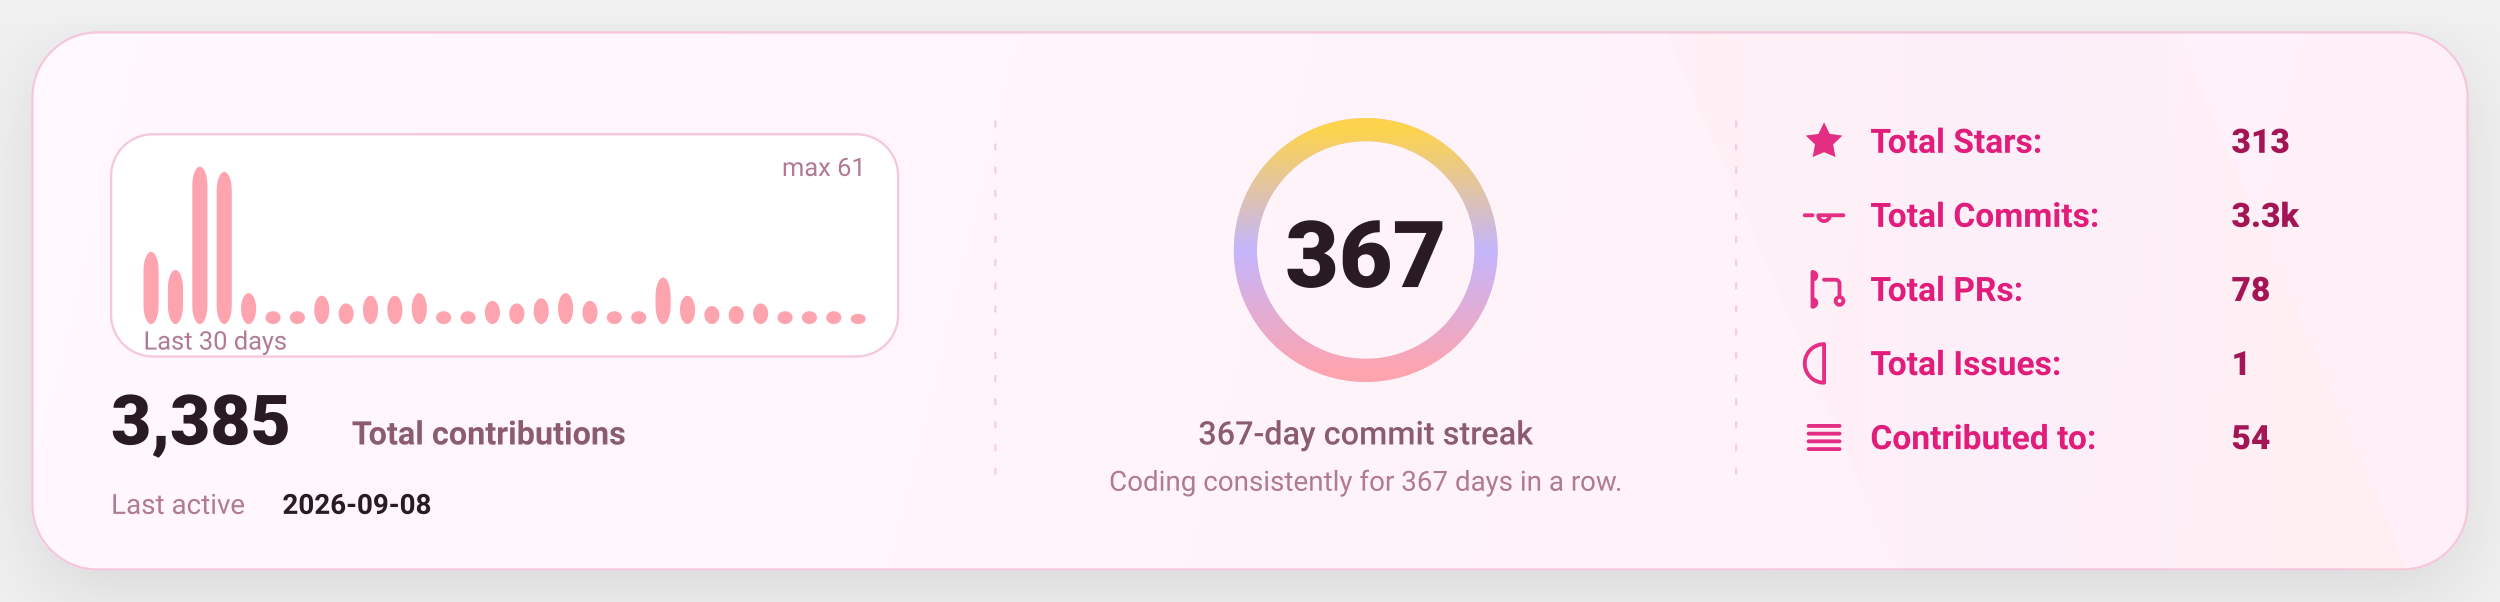
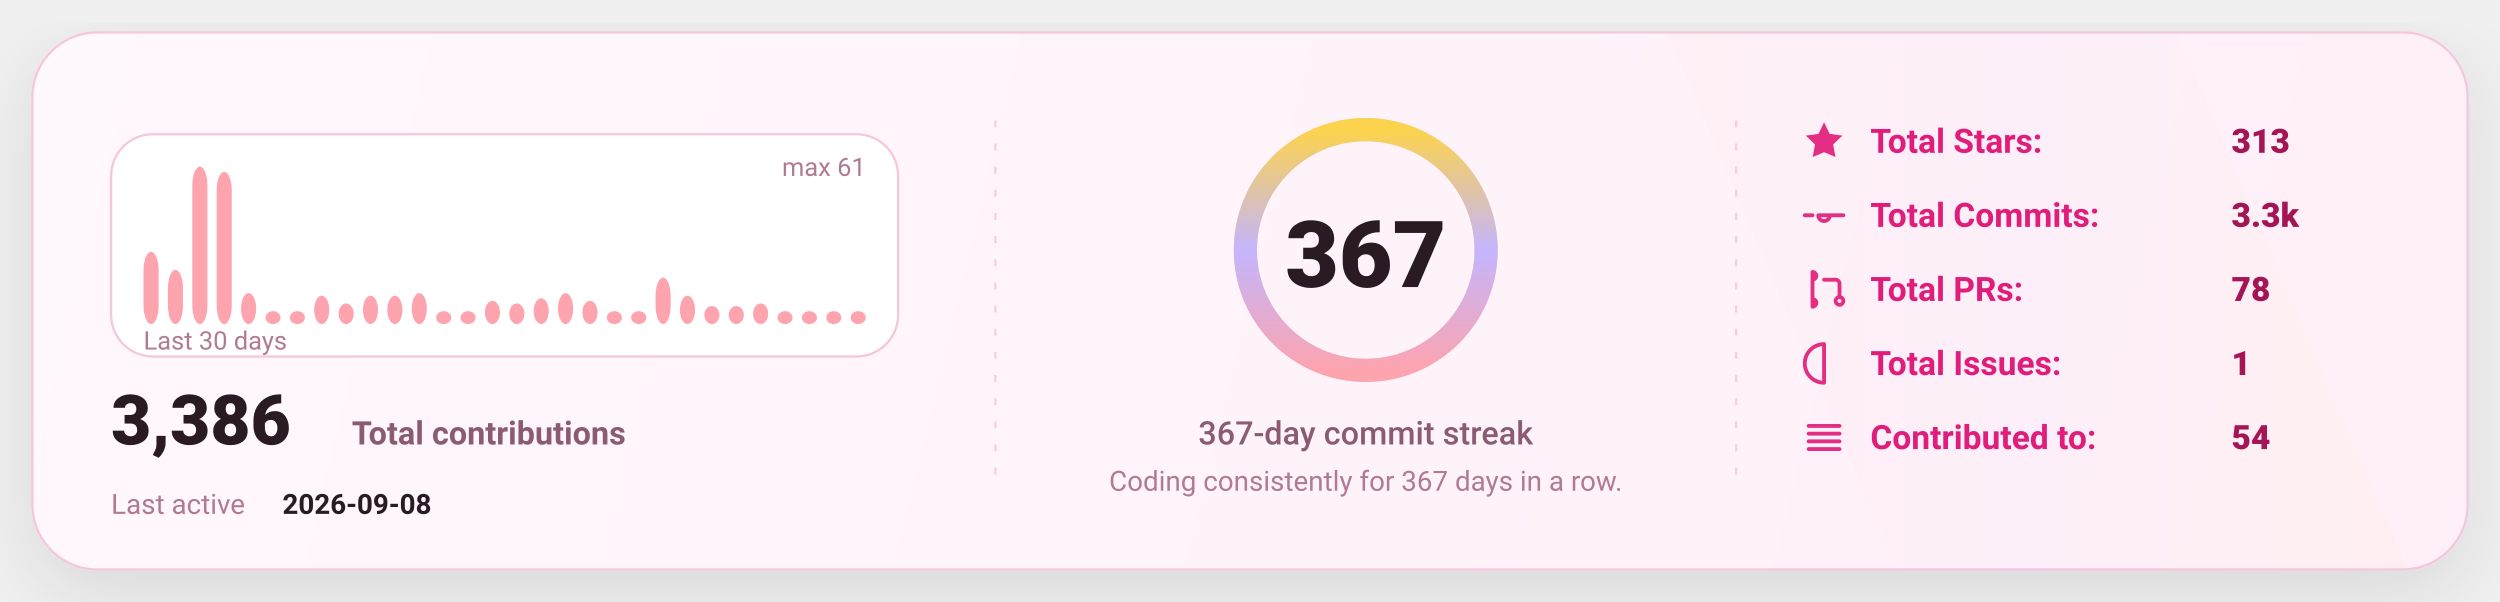
<svg xmlns="http://www.w3.org/2000/svg" width="1080" height="260" viewBox="0 0 1080 260" fill="none" role="img" aria-label="GitHub stats card">
  <defs>
    <linearGradient id="bg" x1="0" y1="0" x2="1080" y2="260" gradientUnits="userSpaceOnUse">
      <stop stop-color="#FFF8FC" />
      <stop offset="1" stop-color="#FFEFF8" />
    </linearGradient>
    <linearGradient id="accent" x1="0" y1="0" x2="1" y2="0">
      <stop offset="0" stop-color="#FDA4AF" />
      <stop offset="0.5" stop-color="#C4B5FD" />
      <stop offset="1" stop-color="#FCD34D" />
    </linearGradient>
    <linearGradient id="chartFill" x1="0" y1="0" x2="0" y2="1">
      <stop stop-color="#FDA4AF" stop-opacity="0.18" />
      <stop offset="1" stop-color="#FDA4AF" stop-opacity="0" />
    </linearGradient>
    <filter id="shadow" x="-20%" y="-20%" width="140%" height="140%">
      <feDropShadow dx="0" dy="10" stdDeviation="16" flood-color="#000000" flood-opacity="0.1" />
    </filter>
    <style>
      text { font-family: "Comic Sans MS","Trebuchet MS","Segoe UI",system-ui,-apple-system,Roboto,Helvetica,Arial,sans-serif; dominant-baseline: alphabetic; }
    </style>
  </defs>
  <rect x="14" y="14" width="1052" height="232" rx="28" fill="url(#bg)" stroke="#F4C7DD" stroke-width="1" filter="url(#shadow)" />
  <path d="M720 14     L940 14     L1040 246     L820 246 Z" fill="url(#accent)" opacity="0.04" />
  <line x1="430" y1="52" x2="430" y2="208" stroke="#F4C7DD" stroke-width="1" stroke-dasharray="3 7" opacity="0.85" />
  <line x1="430" y1="52" x2="430" y2="208" stroke="url(#accent)" stroke-width="1.4" stroke-dasharray="2 7" opacity="0.65" />
  <line x1="750" y1="52" x2="750" y2="208" stroke="#F4C7DD" stroke-width="1" stroke-dasharray="3 7" opacity="0.85" />
  <line x1="750" y1="52" x2="750" y2="208" stroke="url(#accent)" stroke-width="1.4" stroke-dasharray="2 7" opacity="0.65" />
  <g transform="translate(48,58)">
    <rect x="0" y="0" width="340" height="96" rx="18" fill="#FFFFFF" stroke="#F4C7DD" />
    <rect x="14.00" y="50.79" width="6.53" height="31.21" rx="8.00" fill="#FDA4AF" />
    <rect x="24.53" y="58.59" width="6.53" height="23.41" rx="8.00" fill="#FDA4AF" />
    <rect x="35.07" y="14.00" width="6.53" height="68.00" rx="8.00" fill="#FDA4AF" />
    <rect x="45.60" y="16.23" width="6.53" height="65.77" rx="8.00" fill="#FDA4AF" />
    <rect x="56.13" y="68.62" width="6.53" height="13.38" rx="8.00" fill="#FDA4AF" />
    <rect x="66.67" y="76.43" width="6.53" height="5.57" rx="8.00" fill="#FDA4AF" />
    <rect x="77.20" y="76.43" width="6.53" height="5.57" rx="8.00" fill="#FDA4AF" />
    <rect x="87.73" y="69.74" width="6.53" height="12.26" rx="8.00" fill="#FDA4AF" />
    <rect x="98.27" y="73.08" width="6.53" height="8.92" rx="8.00" fill="#FDA4AF" />
    <rect x="108.80" y="69.74" width="6.53" height="12.26" rx="8.00" fill="#FDA4AF" />
    <rect x="119.33" y="69.74" width="6.53" height="12.26" rx="8.00" fill="#FDA4AF" />
    <rect x="129.87" y="68.62" width="6.53" height="13.38" rx="8.00" fill="#FDA4AF" />
    <rect x="140.40" y="76.43" width="6.53" height="5.57" rx="8.00" fill="#FDA4AF" />
    <rect x="150.93" y="76.43" width="6.53" height="5.57" rx="8.00" fill="#FDA4AF" />
    <rect x="161.47" y="71.97" width="6.53" height="10.03" rx="8.00" fill="#FDA4AF" />
    <rect x="172.00" y="73.08" width="6.53" height="8.92" rx="8.00" fill="#FDA4AF" />
    <rect x="182.53" y="70.85" width="6.53" height="11.15" rx="8.00" fill="#FDA4AF" />
    <rect x="193.07" y="68.62" width="6.53" height="13.38" rx="8.00" fill="#FDA4AF" />
    <rect x="203.60" y="71.97" width="6.53" height="10.03" rx="8.00" fill="#FDA4AF" />
    <rect x="214.13" y="76.43" width="6.53" height="5.57" rx="8.00" fill="#FDA4AF" />
    <rect x="224.67" y="76.43" width="6.53" height="5.57" rx="8.00" fill="#FDA4AF" />
    <rect x="235.20" y="61.93" width="6.53" height="20.07" rx="8.00" fill="#FDA4AF" />
    <rect x="245.73" y="69.74" width="6.53" height="12.26" rx="8.00" fill="#FDA4AF" />
    <rect x="256.27" y="74.20" width="6.53" height="7.80" rx="8.00" fill="#FDA4AF" />
    <rect x="266.80" y="74.20" width="6.53" height="7.80" rx="8.00" fill="#FDA4AF" />
    <rect x="277.33" y="73.08" width="6.53" height="8.92" rx="8.00" fill="#FDA4AF" />
    <rect x="287.87" y="76.43" width="6.53" height="5.57" rx="8.00" fill="#FDA4AF" />
    <rect x="298.40" y="76.43" width="6.53" height="5.57" rx="8.00" fill="#FDA4AF" />
    <rect x="308.93" y="76.43" width="6.53" height="5.57" rx="8.00" fill="#FDA4AF" />
-     <rect x="319.47" y="77.54" width="6.53" height="4.46" rx="8.00" fill="#FDA4AF" />
+     <rect x="319.47" y="76.43" width="6.53" height="5.57" rx="8.00" fill="#FDA4AF" />
    <text x="14" y="93.00" fill="#B07A93" font-size="11">
      Last 30 days
    </text>
    <text x="326.00" y="18" text-anchor="end" fill="#B07A93" font-size="11">
      max 61
    </text>
    <g transform="translate(0,134)">
      <text x="0" y="0" fill="#2A1A23" font-size="30" font-weight="820">
-         3,385
+         3,386
      </text>
      <text x="104" y="0" fill="#8B5B72" font-size="14" font-weight="650">
        Total contributions
      </text>
      <text x="0" y="30" fill="#B07A93" font-size="12">
        Last active
      </text>
      <text x="74" y="30" fill="#2A1A23" font-size="12" font-weight="700">
        2026-09-08
      </text>
    </g>
  </g>
  <g>
    <circle cx="590" cy="108" r="52" stroke="#F4C7DD" stroke-width="10" />
    <circle cx="590" cy="108" r="52" stroke="url(#accent)" stroke-width="10" stroke-linecap="round" stroke-dasharray="326.73 326.73" transform="rotate(-90 590 108)" />
    <text x="590" y="124.00" text-anchor="middle" fill="#2A1A23" font-size="40" font-weight="900">
      367
    </text>
    <text x="590" y="192.00" text-anchor="middle" fill="#8B5B72" font-size="14" font-weight="450">
      367-day commit streak
    </text>
    <text x="590" y="212.00" text-anchor="middle" fill="#B07A93" font-size="12" font-weight="420">
      Coding consistently for 367 days in a row.
    </text>
  </g>
  <g transform="translate(778,66)">
    <g transform="translate(0,0)">
      <g transform="translate(0,-15)">
        <svg x="0" y="0" width="20" height="20" viewBox="0 0 24 24" fill="none">
          <path d="M12 2.2l2.9 6 6.6.9-4.8 4.6 1.2 6.5L12 17.7 6.1 20.2l1.2-6.5-4.8-4.6 6.6-.9L12 2.2z" fill="#E11D7B" opacity="0.92" />
        </svg>
      </g>
      <text x="30" y="0" fill="#E11D7B" font-size="14.5" font-weight="650">
            Total Stars:
          </text>
      <text x="186" y="0" fill="#A31555" font-size="14.5" font-weight="850">
            313
          </text>
    </g>
    <g transform="translate(0,32)">
      <g transform="translate(0,-15)">
        <svg x="0" y="0" width="20" height="20" viewBox="0 0 24 24" fill="none">
          <path d="M9 12a3 3 0 1 0 6 0Zm-7 0h4m8 0h8" stroke="#E11D7B" stroke-width="2" stroke-linecap="round" stroke-linejoin="round" opacity="0.92" />
        </svg>
      </g>
      <text x="30" y="0" fill="#E11D7B" font-size="14.5" font-weight="650">
            Total Commits:
          </text>
      <text x="186" y="0" fill="#A31555" font-size="14.5" font-weight="850">
            3.3k
          </text>
    </g>
    <g transform="translate(0,64)">
      <g transform="translate(0,-15)">
        <svg x="0" y="0" width="20" height="20" viewBox="0 0 24 24" fill="none">
          <path d="M6 4v16m0-13a2 2 0 1 0 0-4Zm0 14a2 2 0 1 0 0-4Zm6-14h6a2 2 0 0 1 2 2v7m0 0a2 2 0 1 0 0 4 2 2 0 0 0 0-4Z" stroke="#E11D7B" stroke-width="2" stroke-linecap="round" stroke-linejoin="round" opacity="0.92" />
        </svg>
      </g>
      <text x="30" y="0" fill="#E11D7B" font-size="14.5" font-weight="650">
            Total PRs:
          </text>
      <text x="186" y="0" fill="#A31555" font-size="14.5" font-weight="850">
            78
          </text>
    </g>
    <g transform="translate(0,96)">
      <g transform="translate(0,-15)">
        <svg x="0" y="0" width="20" height="20" viewBox="0 0 24 24" fill="none">
          <path d="M12 2a10 10 0 1 0 0 20Zm0 6v6m0 4h.01" stroke="#E11D7B" stroke-width="2" stroke-linecap="round" stroke-linejoin="round" opacity="0.92" />
        </svg>
      </g>
      <text x="30" y="0" fill="#E11D7B" font-size="14.5" font-weight="650">
            Total Issues:
          </text>
      <text x="186" y="0" fill="#A31555" font-size="14.5" font-weight="850">
            1
          </text>
    </g>
    <g transform="translate(0,128)">
      <g transform="translate(0,-15)">
        <svg x="0" y="0" width="20" height="20" viewBox="0 0 24 24" fill="none">
          <path d="M4 6h16M4 10h16M4 14h16M4 18h16" stroke="#E11D7B" stroke-width="2" stroke-linecap="round" stroke-linejoin="round" opacity="0.92" />
        </svg>
      </g>
      <text x="30" y="0" fill="#E11D7B" font-size="14.5" font-weight="650">
            Contributed to:
          </text>
      <text x="186" y="0" fill="#A31555" font-size="14.5" font-weight="850">
            54
          </text>
    </g>
  </g>
</svg>
